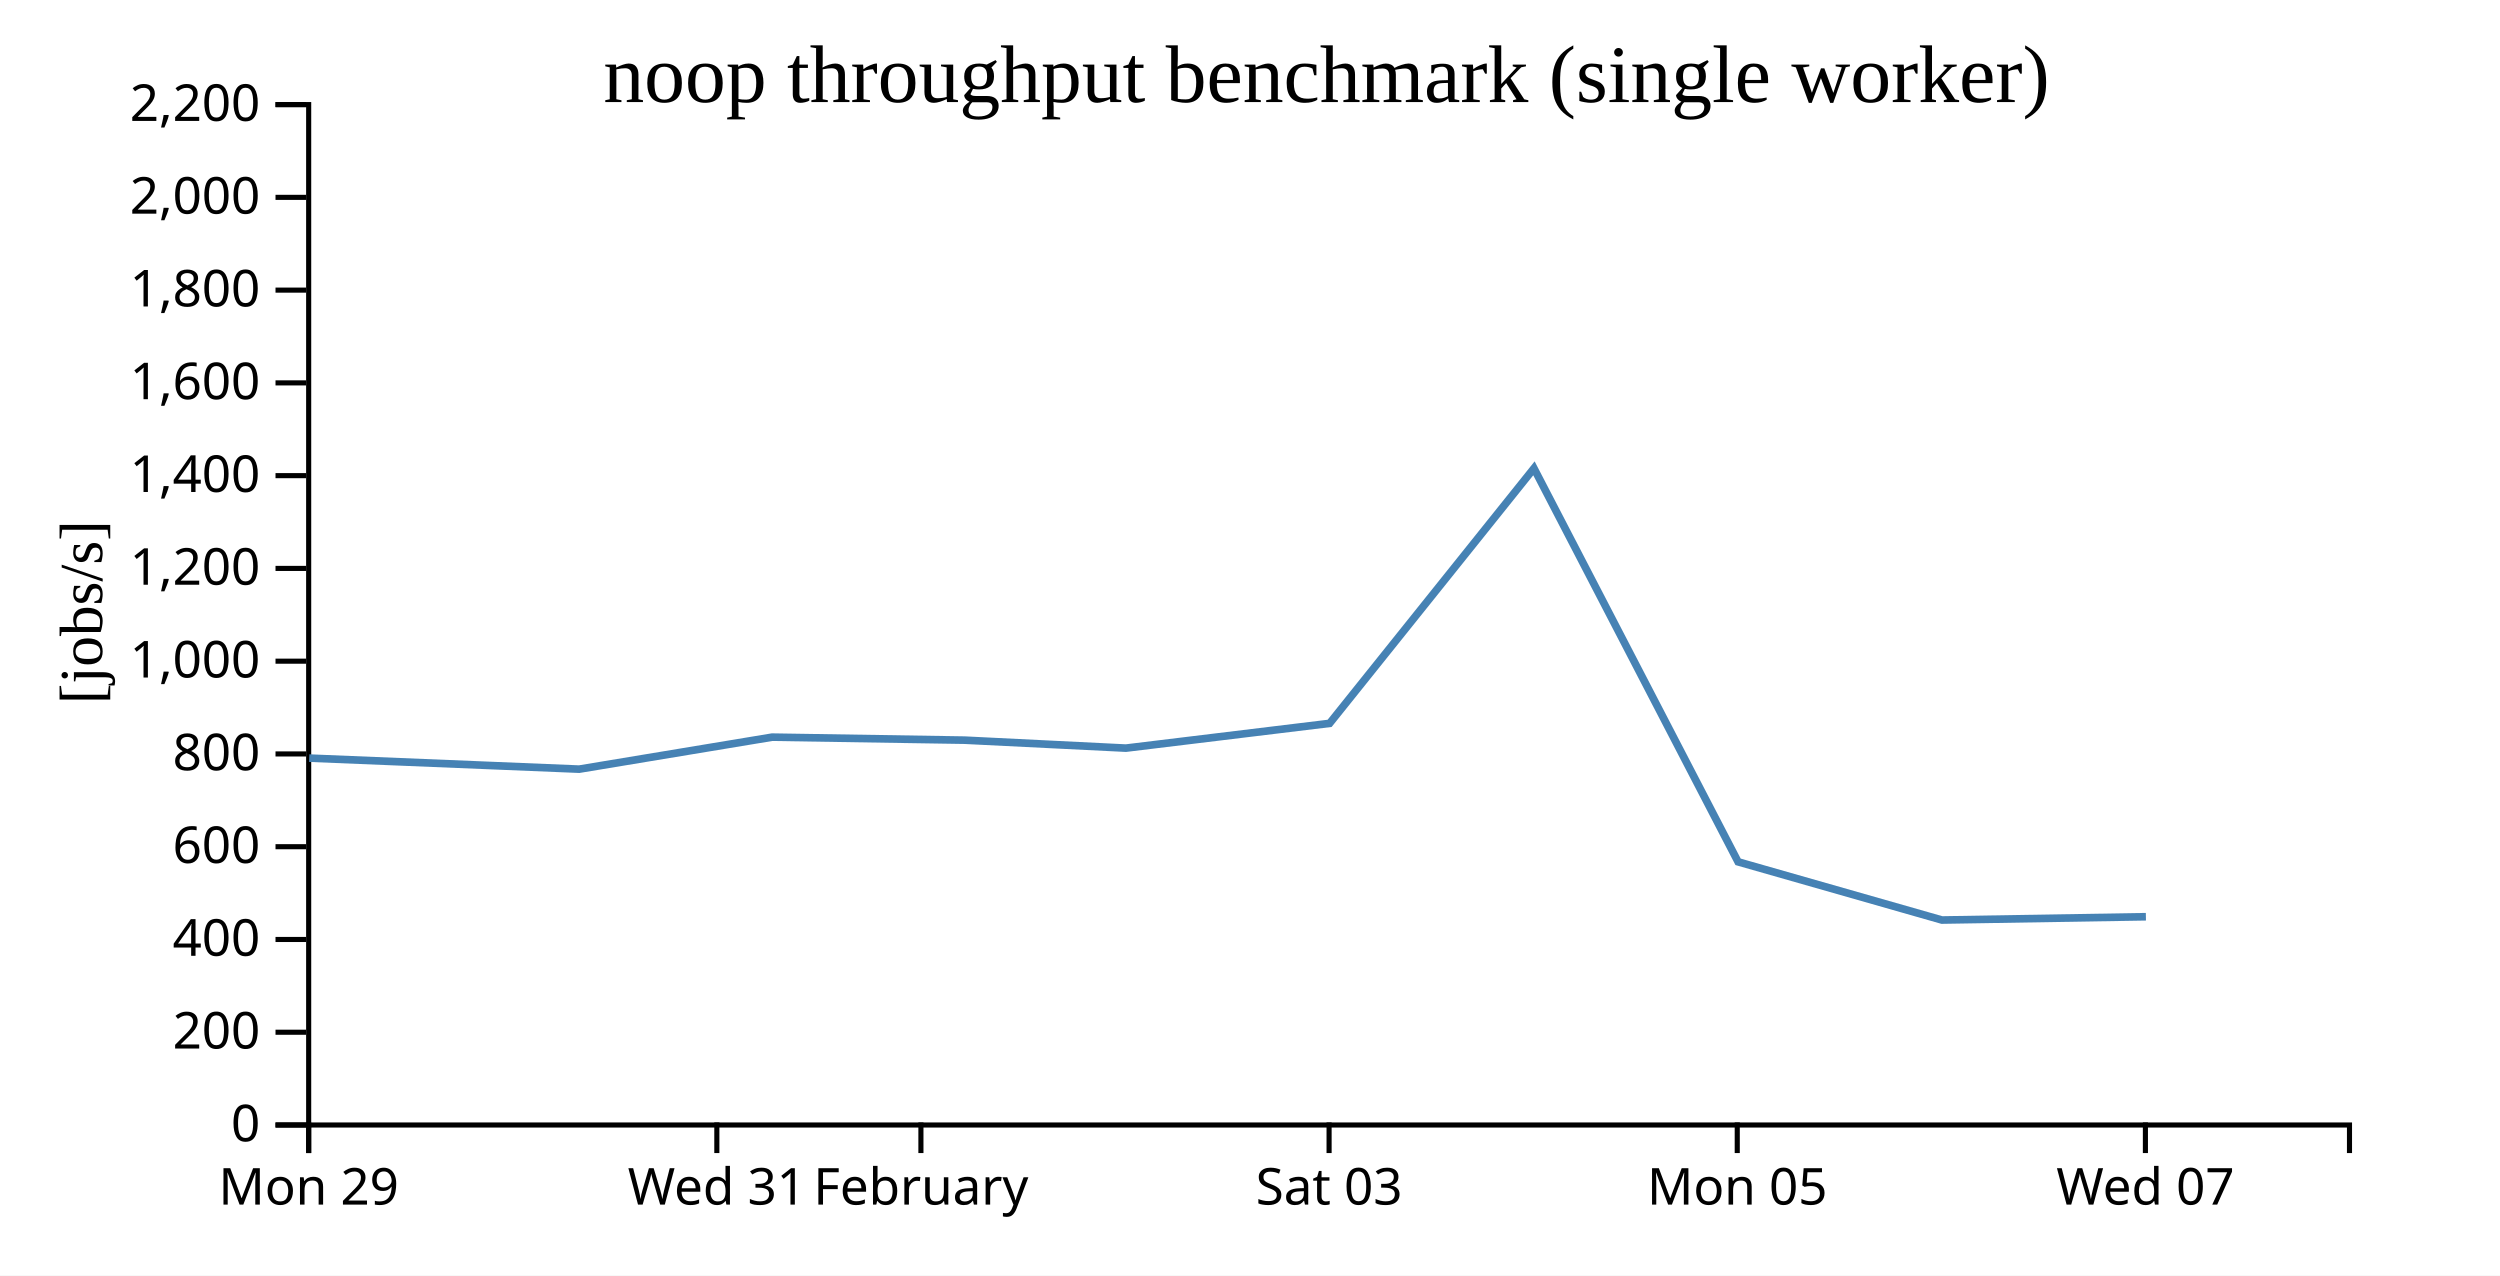
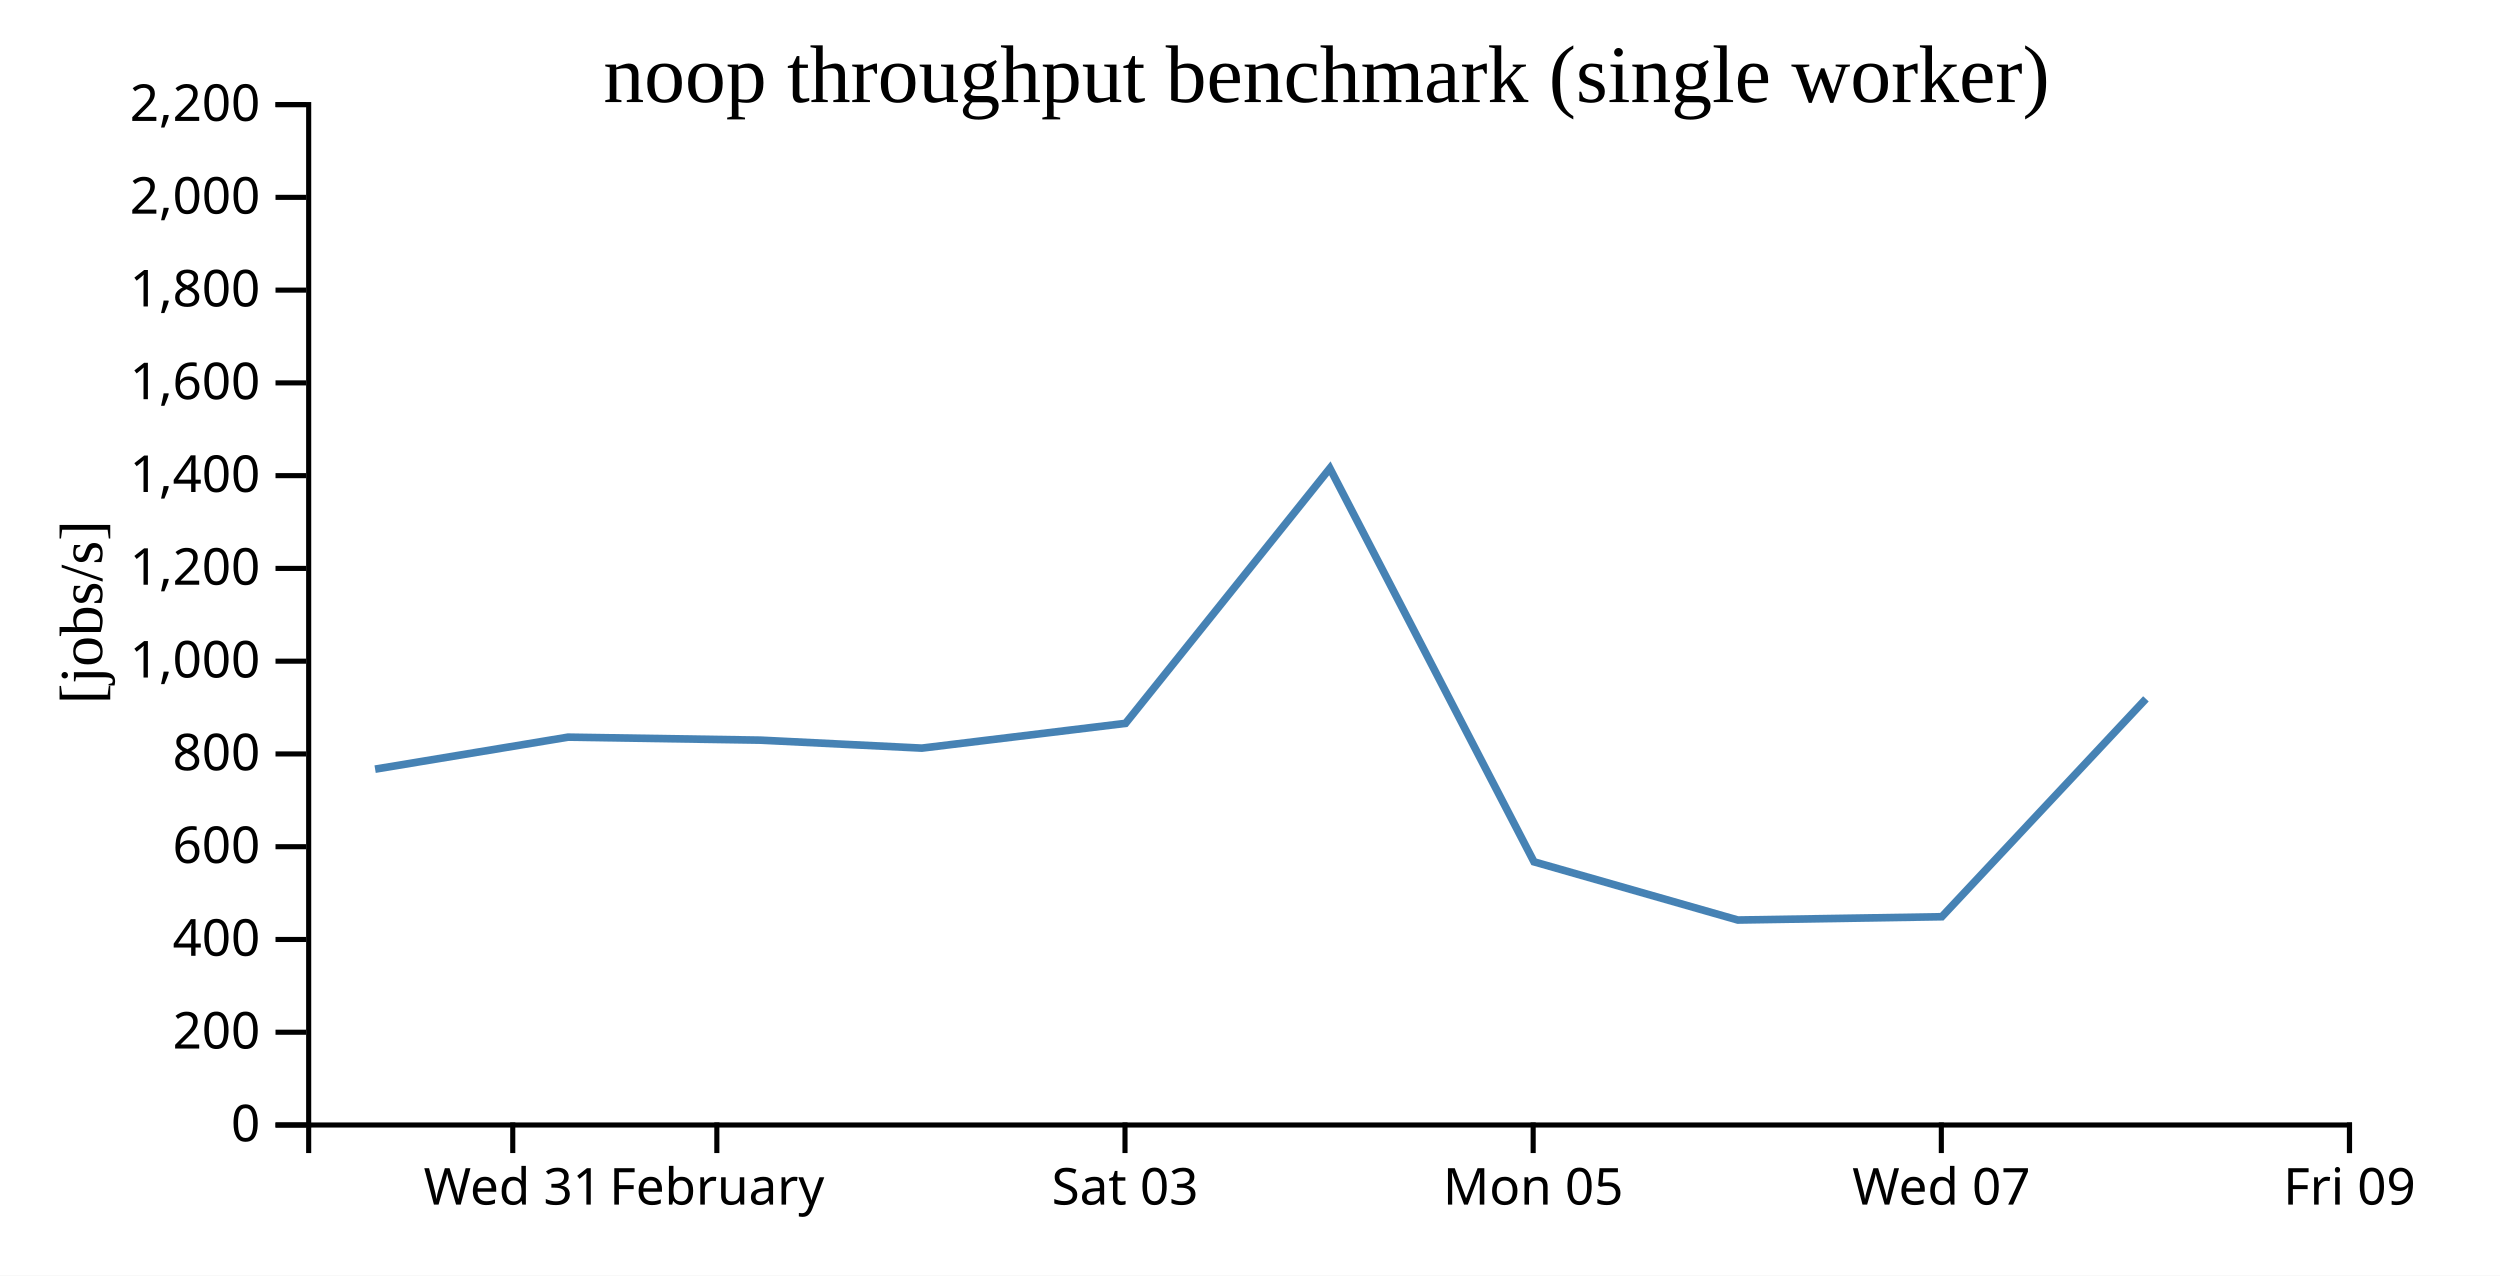
<svg xmlns="http://www.w3.org/2000/svg" width="490" height="250">
  <rect width="100%" height="100%" fill="white" />
  <g transform="translate(60,20)">
    <g transform="translate(0,200)" fill="none" font-size="10" font-family="sans-serif" text-anchor="middle">
      <path class="domain" stroke="currentColor" d="M0.5,6V0.5H400.5V6" />
-       <g class="tick" opacity="1" transform="translate(0.5,0)">
+       <g class="tick" opacity="1" transform="translate(40.5,0)">
        <line stroke="currentColor" y2="6" />
-         <text fill="currentColor" y="9" dy="0.71em">Mon 29</text>
+         <text fill="currentColor" y="9" dy="0.71em">Wed 31</text>
      </g>
      <g class="tick" opacity="1" transform="translate(80.5,0)">
        <line stroke="currentColor" y2="6" />
-         <text fill="currentColor" y="9" dy="0.71em">Wed 31</text>
-       </g>
-       <g class="tick" opacity="1" transform="translate(120.5,0)">
-         <line stroke="currentColor" y2="6" />
        <text fill="currentColor" y="9" dy="0.71em">February</text>
      </g>
-       <g class="tick" opacity="1" transform="translate(200.5,0)">
+       <g class="tick" opacity="1" transform="translate(160.5,0)">
        <line stroke="currentColor" y2="6" />
        <text fill="currentColor" y="9" dy="0.71em">Sat 03</text>
      </g>
-       <g class="tick" opacity="1" transform="translate(280.5,0)">
+       <g class="tick" opacity="1" transform="translate(240.5,0)">
        <line stroke="currentColor" y2="6" />
        <text fill="currentColor" y="9" dy="0.71em">Mon 05</text>
      </g>
-       <g class="tick" opacity="1" transform="translate(360.5,0)">
+       <g class="tick" opacity="1" transform="translate(320.5,0)">
        <line stroke="currentColor" y2="6" />
        <text fill="currentColor" y="9" dy="0.71em">Wed 07</text>
+       </g>
+       <g class="tick" opacity="1" transform="translate(400.5,0)">
+         <line stroke="currentColor" y2="6" />
+         <text fill="currentColor" y="9" dy="0.71em">Fri 09</text>
      </g>
    </g>
    <g fill="none" font-size="10" font-family="sans-serif" text-anchor="end">
      <path class="domain" stroke="currentColor" d="M-6,200.5H0.5V0.5H-6" />
      <g class="tick" opacity="1" transform="translate(0,200.5)">
        <line stroke="currentColor" x2="-6" />
        <text fill="currentColor" x="-9" dy="0.32em">0</text>
      </g>
      <g class="tick" opacity="1" transform="translate(0,182.3182)">
        <line stroke="currentColor" x2="-6" />
        <text fill="currentColor" x="-9" dy="0.32em">200</text>
      </g>
      <g class="tick" opacity="1" transform="translate(0,164.1364)">
        <line stroke="currentColor" x2="-6" />
        <text fill="currentColor" x="-9" dy="0.32em">400</text>
      </g>
      <g class="tick" opacity="1" transform="translate(0,145.9545)">
        <line stroke="currentColor" x2="-6" />
        <text fill="currentColor" x="-9" dy="0.32em">600</text>
      </g>
      <g class="tick" opacity="1" transform="translate(0,127.7727)">
        <line stroke="currentColor" x2="-6" />
        <text fill="currentColor" x="-9" dy="0.32em">800</text>
      </g>
      <g class="tick" opacity="1" transform="translate(0,109.5909)">
        <line stroke="currentColor" x2="-6" />
        <text fill="currentColor" x="-9" dy="0.32em">1,000</text>
      </g>
      <g class="tick" opacity="1" transform="translate(0,91.40909)">
        <line stroke="currentColor" x2="-6" />
        <text fill="currentColor" x="-9" dy="0.32em">1,200</text>
      </g>
      <g class="tick" opacity="1" transform="translate(0,73.22727)">
        <line stroke="currentColor" x2="-6" />
        <text fill="currentColor" x="-9" dy="0.32em">1,400</text>
      </g>
      <g class="tick" opacity="1" transform="translate(0,55.04545)">
        <line stroke="currentColor" x2="-6" />
        <text fill="currentColor" x="-9" dy="0.32em">1,600</text>
      </g>
      <g class="tick" opacity="1" transform="translate(0,36.86364)">
        <line stroke="currentColor" x2="-6" />
        <text fill="currentColor" x="-9" dy="0.32em">1,800</text>
      </g>
      <g class="tick" opacity="1" transform="translate(0,18.68182)">
        <line stroke="currentColor" x2="-6" />
        <text fill="currentColor" x="-9" dy="0.32em">2,000</text>
      </g>
      <g class="tick" opacity="1" transform="translate(0,0.5)">
        <line stroke="currentColor" x2="-6" />
        <text fill="currentColor" x="-9" dy="0.32em">2,200</text>
      </g>
    </g>
    <text text-anchor="middle" style="font-size: 12px" transform="rotate(-90)" y="-40" x="-100">[jobs/s]</text>
    <text text-anchor="middle" style="font-size: 16px" y="0" x="200">noop throughput benchmark (single worker)</text>
-     <path fill="none" stroke="steelblue" stroke-width="1.5" d="M0.605,128.589L53.521,130.754L91.33,124.482L129.055,125.071L160.675,126.633L200.604,121.778L240.654,71.79L280.664,148.918L320.617,160.327L360.596,159.679" />
+     <path fill="none" stroke="steelblue" stroke-width="1.5" d="M13.521,130.754L51.33,124.482L89.055,125.071L120.675,126.633L160.604,121.778L200.654,71.79L240.664,148.918L280.617,160.327L320.596,159.679L360.601,116.975" />
  </g>
</svg>
